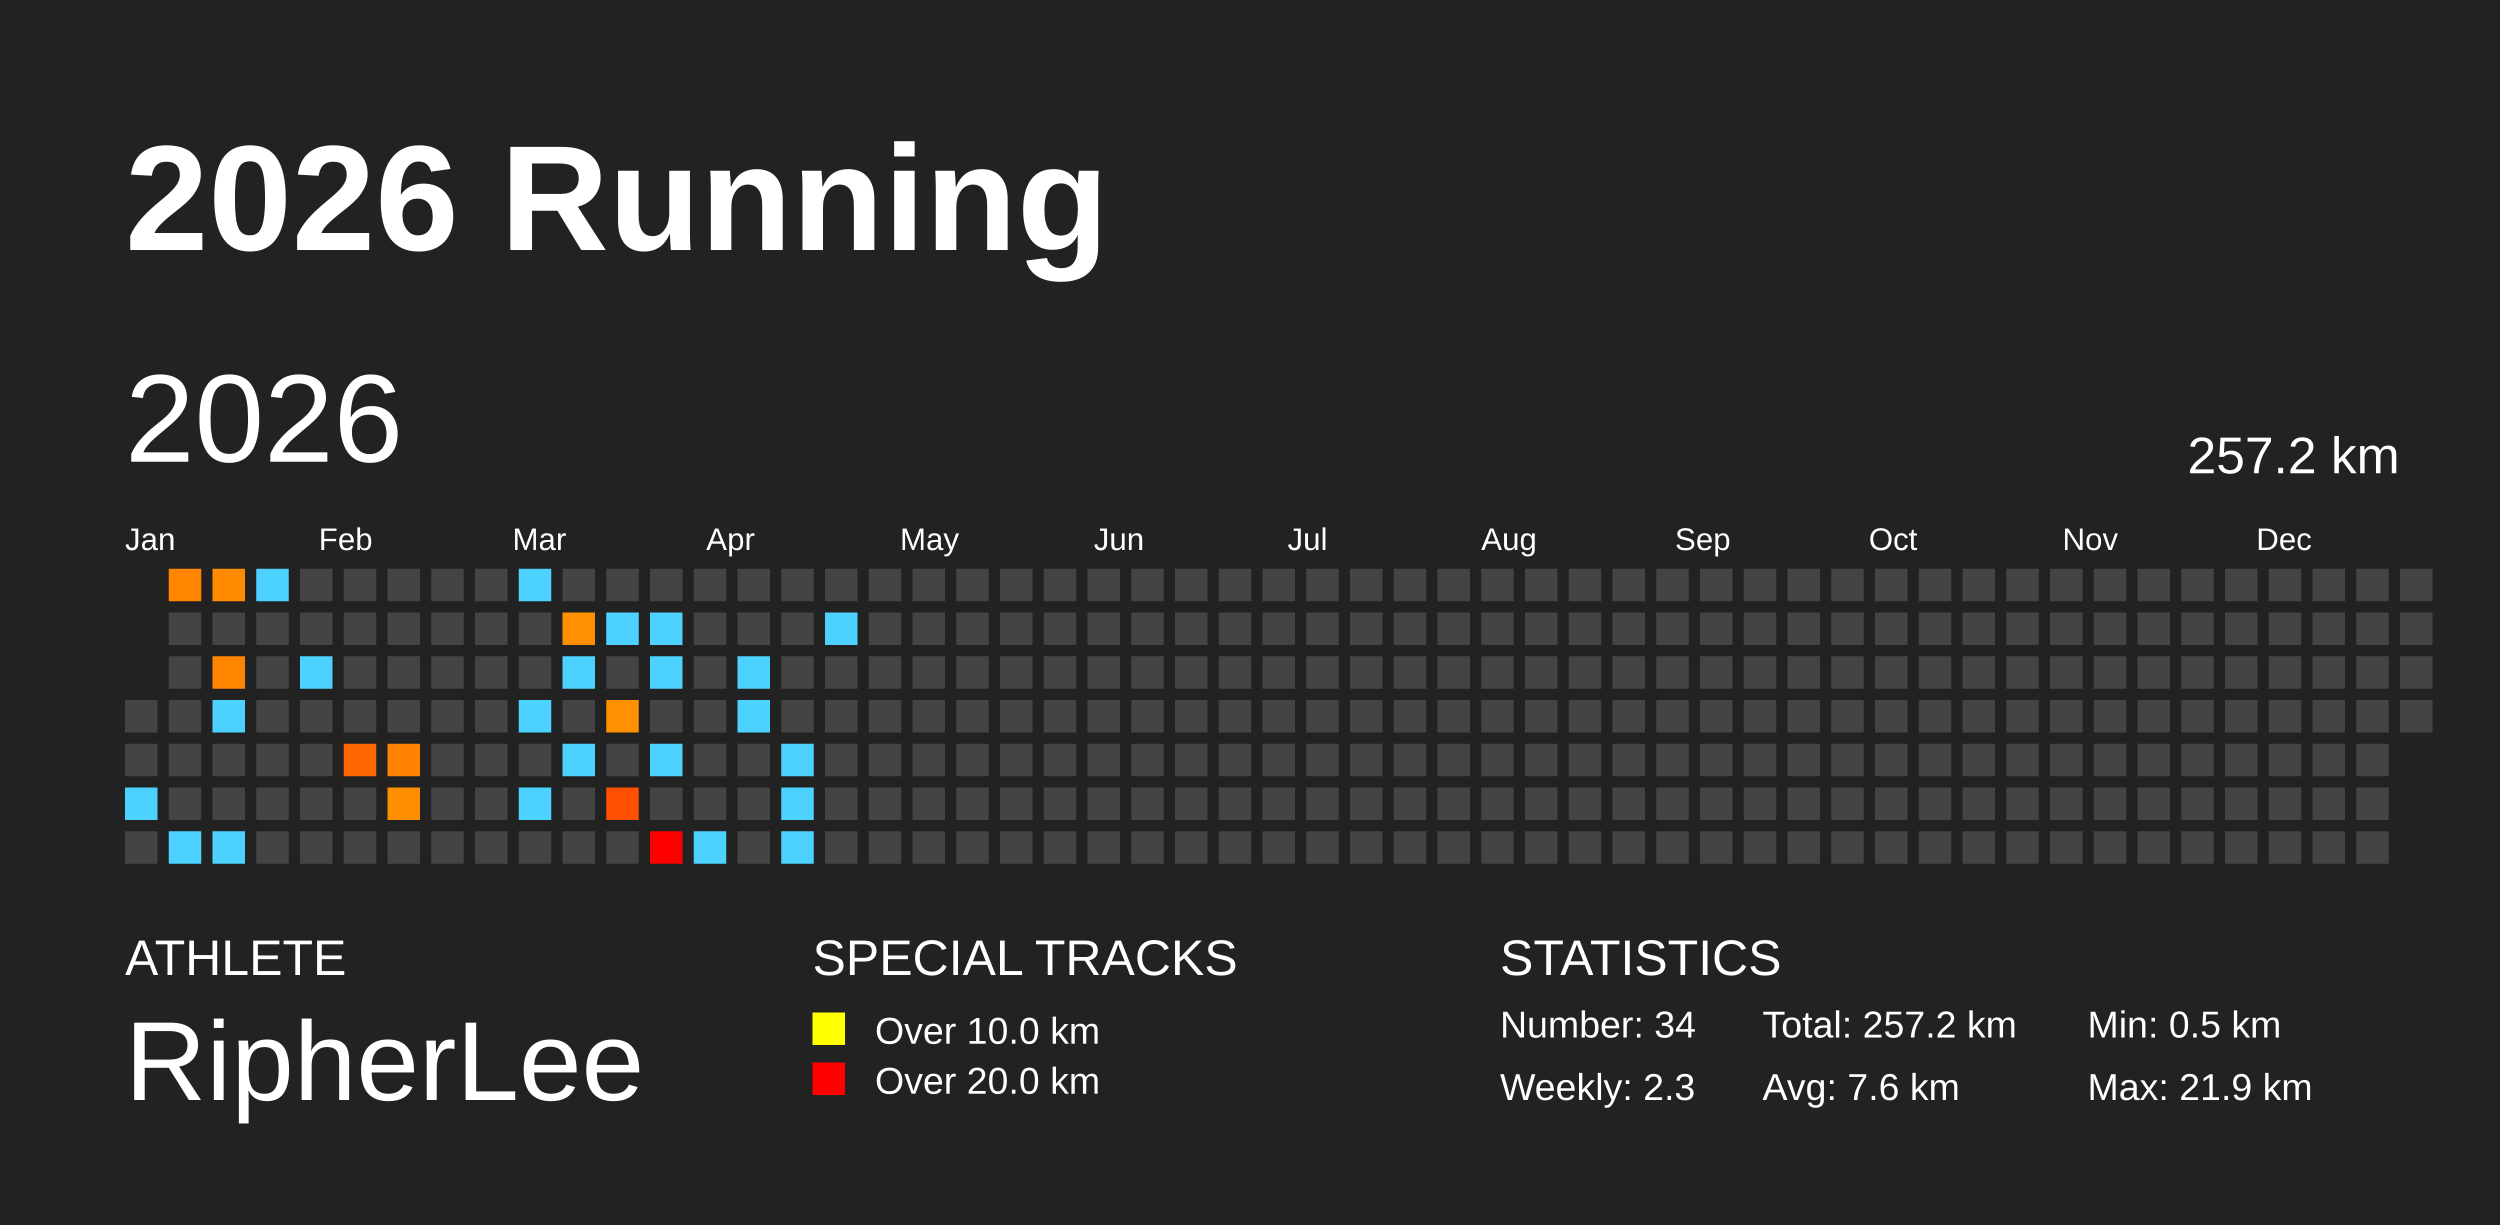
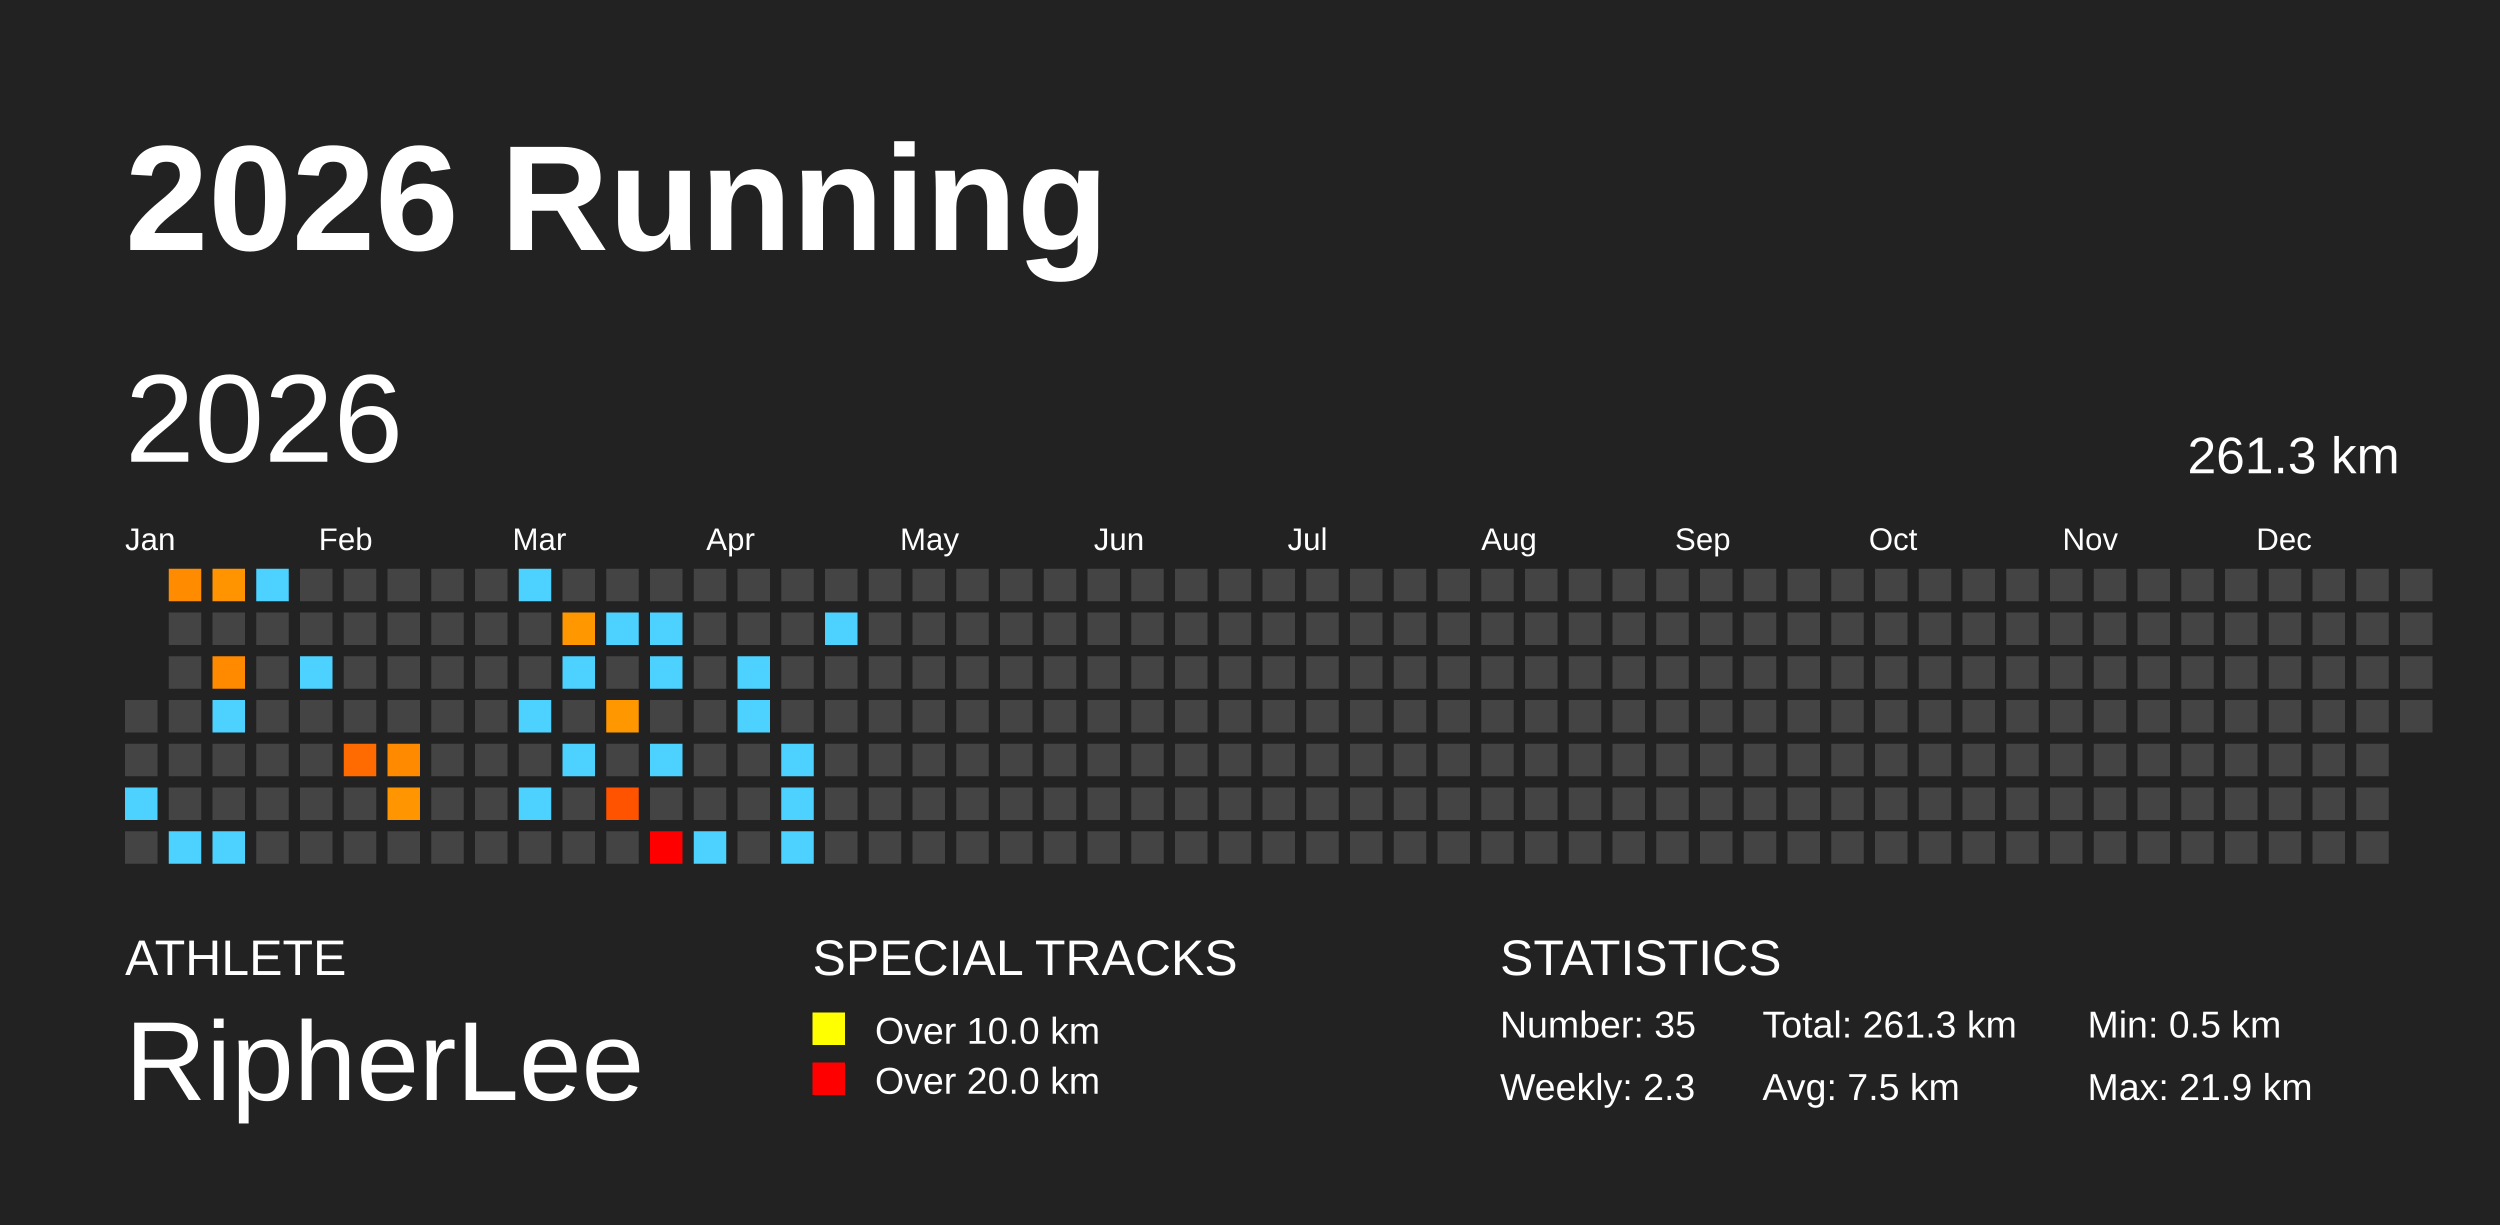
<svg xmlns="http://www.w3.org/2000/svg" baseProfile="full" height="98mm" version="1.1" viewBox="0,0,200,98" width="200mm">
  <defs />
  <rect fill="#222222" height="98" width="200" x="0" y="0" />
  <text fill="#FFFFFF" style="font-size:12px; font-family:Arial; font-weight:bold;" x="10" y="20">2026 Running</text>
  <text fill="#FFFFFF" style="font-size:4px; font-family:Arial" x="10" y="78">ATHLETE</text>
  <text fill="#FFFFFF" style="font-size:9px; font-family:Arial" x="10" y="88">RipherLee</text>
  <text fill="#FFFFFF" style="font-size:4px; font-family:Arial" x="65" y="78">SPECIAL TRACKS</text>
  <rect fill="yellow" height="2.6" width="2.6" x="65" y="81" />
  <text fill="#FFFFFF" style="font-size:3px; font-family:Arial" x="70" y="83.5">Over 10.0 km</text>
  <rect fill="red" height="2.6" width="2.6" x="65" y="85" />
  <text fill="#FFFFFF" style="font-size:3px; font-family:Arial" x="70" y="87.5">Over 20.0 km</text>
  <text fill="#FFFFFF" style="font-size:4px; font-family:Arial" x="120" y="78">STATISTICS</text>
-   <text fill="#FFFFFF" style="font-size:3px; font-family:Arial" x="120" y="83">Number: 34</text>
+   <text fill="#FFFFFF" style="font-size:3px; font-family:Arial" x="120" y="83">Number: 35</text>
  <text fill="#FFFFFF" style="font-size:3px; font-family:Arial" x="120" y="88">Weekly: 2.3</text>
-   <text fill="#FFFFFF" style="font-size:3px; font-family:Arial" x="141" y="83">Total: 257.2 km</text>
-   <text fill="#FFFFFF" style="font-size:3px; font-family:Arial" x="141" y="88">Avg: 7.6 km</text>
+   <text fill="#FFFFFF" style="font-size:3px; font-family:Arial" x="141" y="83">Total: 261.3 km</text>
+   <text fill="#FFFFFF" style="font-size:3px; font-family:Arial" x="141" y="88">Avg: 7.5 km</text>
  <text fill="#FFFFFF" style="font-size:3px; font-family:Arial" x="167" y="83">Min: 0.5 km</text>
  <text fill="#FFFFFF" style="font-size:3px; font-family:Arial" x="167" y="88">Max: 21.9 km</text>
  <text dominant-baseline="hanging" fill="#FFFFFF" style="font-size:10.0px; font-family:Arial;" x="10" y="30">2026</text>
-   <text dominant-baseline="hanging" fill="#FFFFFF" style="font-size:4.125px; font-family:Arial;" x="175" y="35">257.2 km</text>
+   <text dominant-baseline="hanging" fill="#FFFFFF" style="font-size:4.125px; font-family:Arial;" x="175" y="35">261.3 km</text>
  <text fill="#FFFFFF" style="font-size:2.5px; font-family:Arial" x="10.0" y="44">Jan</text>
  <text fill="#FFFFFF" style="font-size:2.5px; font-family:Arial" x="25.5" y="44">Feb</text>
  <text fill="#FFFFFF" style="font-size:2.5px; font-family:Arial" x="41.0" y="44">Mar</text>
  <text fill="#FFFFFF" style="font-size:2.5px; font-family:Arial" x="56.5" y="44">Apr</text>
  <text fill="#FFFFFF" style="font-size:2.5px; font-family:Arial" x="72.0" y="44">May</text>
  <text fill="#FFFFFF" style="font-size:2.5px; font-family:Arial" x="87.5" y="44">Jun</text>
  <text fill="#FFFFFF" style="font-size:2.5px; font-family:Arial" x="103.0" y="44">Jul</text>
  <text fill="#FFFFFF" style="font-size:2.5px; font-family:Arial" x="118.5" y="44">Aug</text>
  <text fill="#FFFFFF" style="font-size:2.5px; font-family:Arial" x="134.0" y="44">Sep</text>
  <text fill="#FFFFFF" style="font-size:2.5px; font-family:Arial" x="149.5" y="44">Oct</text>
  <text fill="#FFFFFF" style="font-size:2.5px; font-family:Arial" x="165.0" y="44">Nov</text>
  <text fill="#FFFFFF" style="font-size:2.5px; font-family:Arial" x="180.5" y="44">Dec</text>
  <rect fill="#444444" height="2.6" width="2.6" x="10.0" y="56.0" />
  <rect fill="#444444" height="2.6" width="2.6" x="10.0" y="59.5" />
  <rect fill="#4dd2ff" height="2.6" width="2.6" x="10.0" y="63.0" />
  <rect fill="#444444" height="2.6" width="2.6" x="10.0" y="66.5" />
-   <rect fill="#ff8500" height="2.6" width="2.6" x="13.5" y="45.5" />
+   <rect fill="#ff8c00" height="2.6" width="2.6" x="13.5" y="45.5" />
  <rect fill="#444444" height="2.6" width="2.6" x="13.5" y="49.0" />
  <rect fill="#444444" height="2.6" width="2.6" x="13.5" y="52.5" />
  <rect fill="#444444" height="2.6" width="2.6" x="13.5" y="56.0" />
  <rect fill="#444444" height="2.6" width="2.6" x="13.5" y="59.5" />
  <rect fill="#444444" height="2.6" width="2.6" x="13.5" y="63.0" />
  <rect fill="#4dd2ff" height="2.6" width="2.6" x="13.5" y="66.5" />
-   <rect fill="#ff8c00" height="2.6" width="2.6" x="17.0" y="45.5" />
+   <rect fill="#ff9300" height="2.6" width="2.6" x="17.0" y="45.5" />
  <rect fill="#444444" height="2.6" width="2.6" x="17.0" y="49.0" />
-   <rect fill="#ff8400" height="2.6" width="2.6" x="17.0" y="52.5" />
+   <rect fill="#ff8a00" height="2.6" width="2.6" x="17.0" y="52.5" />
  <rect fill="#4dd2ff" height="2.6" width="2.6" x="17.0" y="56.0" />
  <rect fill="#444444" height="2.6" width="2.6" x="17.0" y="59.5" />
  <rect fill="#444444" height="2.6" width="2.6" x="17.0" y="63.0" />
  <rect fill="#4dd2ff" height="2.6" width="2.6" x="17.0" y="66.5" />
  <rect fill="#4dd2ff" height="2.6" width="2.6" x="20.5" y="45.5" />
  <rect fill="#444444" height="2.6" width="2.6" x="20.5" y="49.0" />
  <rect fill="#444444" height="2.6" width="2.6" x="20.5" y="52.5" />
  <rect fill="#444444" height="2.6" width="2.6" x="20.5" y="56.0" />
  <rect fill="#444444" height="2.6" width="2.6" x="20.5" y="59.5" />
  <rect fill="#444444" height="2.6" width="2.6" x="20.5" y="63.0" />
  <rect fill="#444444" height="2.6" width="2.6" x="20.5" y="66.5" />
  <rect fill="#444444" height="2.6" width="2.6" x="24.0" y="45.5" />
  <rect fill="#444444" height="2.6" width="2.6" x="24.0" y="49.0" />
  <rect fill="#4dd2ff" height="2.6" width="2.6" x="24.0" y="52.5" />
  <rect fill="#444444" height="2.6" width="2.6" x="24.0" y="56.0" />
  <rect fill="#444444" height="2.6" width="2.6" x="24.0" y="59.5" />
  <rect fill="#444444" height="2.6" width="2.6" x="24.0" y="63.0" />
  <rect fill="#444444" height="2.6" width="2.6" x="24.0" y="66.5" />
  <rect fill="#444444" height="2.6" width="2.6" x="27.5" y="45.5" />
  <rect fill="#444444" height="2.6" width="2.6" x="27.5" y="49.0" />
  <rect fill="#444444" height="2.6" width="2.6" x="27.5" y="52.5" />
  <rect fill="#444444" height="2.6" width="2.6" x="27.5" y="56.0" />
-   <rect fill="#ff6600" height="2.6" width="2.6" x="27.5" y="59.5" />
+   <rect fill="#ff6b00" height="2.6" width="2.6" x="27.5" y="59.5" />
  <rect fill="#444444" height="2.6" width="2.6" x="27.5" y="63.0" />
  <rect fill="#444444" height="2.6" width="2.6" x="27.5" y="66.5" />
  <rect fill="#444444" height="2.6" width="2.6" x="31.0" y="45.5" />
  <rect fill="#444444" height="2.6" width="2.6" x="31.0" y="49.0" />
  <rect fill="#444444" height="2.6" width="2.6" x="31.0" y="52.5" />
  <rect fill="#444444" height="2.6" width="2.6" x="31.0" y="56.0" />
-   <rect fill="#ff8300" height="2.6" width="2.6" x="31.0" y="59.5" />
-   <rect fill="#ff8e00" height="2.6" width="2.6" x="31.0" y="63.0" />
+   <rect fill="#ff8a00" height="2.6" width="2.6" x="31.0" y="59.5" />
+   <rect fill="#ff9500" height="2.6" width="2.6" x="31.0" y="63.0" />
  <rect fill="#444444" height="2.6" width="2.6" x="31.0" y="66.5" />
  <rect fill="#444444" height="2.6" width="2.6" x="34.5" y="45.5" />
  <rect fill="#444444" height="2.6" width="2.6" x="34.5" y="49.0" />
  <rect fill="#444444" height="2.6" width="2.6" x="34.5" y="52.5" />
  <rect fill="#444444" height="2.6" width="2.6" x="34.5" y="56.0" />
  <rect fill="#444444" height="2.6" width="2.6" x="34.5" y="59.5" />
  <rect fill="#444444" height="2.6" width="2.6" x="34.5" y="63.0" />
  <rect fill="#444444" height="2.6" width="2.6" x="34.5" y="66.5" />
  <rect fill="#444444" height="2.6" width="2.6" x="38.0" y="45.5" />
  <rect fill="#444444" height="2.6" width="2.6" x="38.0" y="49.0" />
  <rect fill="#444444" height="2.6" width="2.6" x="38.0" y="52.5" />
  <rect fill="#444444" height="2.6" width="2.6" x="38.0" y="56.0" />
  <rect fill="#444444" height="2.6" width="2.6" x="38.0" y="59.5" />
  <rect fill="#444444" height="2.6" width="2.6" x="38.0" y="63.0" />
  <rect fill="#444444" height="2.6" width="2.6" x="38.0" y="66.5" />
  <rect fill="#4dd2ff" height="2.6" width="2.6" x="41.5" y="45.5" />
  <rect fill="#444444" height="2.6" width="2.6" x="41.5" y="49.0" />
  <rect fill="#444444" height="2.6" width="2.6" x="41.5" y="52.5" />
  <rect fill="#4dd2ff" height="2.6" width="2.6" x="41.5" y="56.0" />
  <rect fill="#444444" height="2.6" width="2.6" x="41.5" y="59.5" />
  <rect fill="#4dd2ff" height="2.6" width="2.6" x="41.5" y="63.0" />
  <rect fill="#444444" height="2.6" width="2.6" x="41.5" y="66.5" />
  <rect fill="#444444" height="2.6" width="2.6" x="45.0" y="45.5" />
-   <rect fill="#ff9100" height="2.6" width="2.6" x="45.0" y="49.0" />
+   <rect fill="#ff9800" height="2.6" width="2.6" x="45.0" y="49.0" />
  <rect fill="#4dd2ff" height="2.6" width="2.6" x="45.0" y="52.5" />
  <rect fill="#444444" height="2.6" width="2.6" x="45.0" y="56.0" />
  <rect fill="#4dd2ff" height="2.6" width="2.6" x="45.0" y="59.5" />
  <rect fill="#444444" height="2.6" width="2.6" x="45.0" y="63.0" />
  <rect fill="#444444" height="2.6" width="2.6" x="45.0" y="66.5" />
  <rect fill="#444444" height="2.6" width="2.6" x="48.5" y="45.5" />
  <rect fill="#4dd2ff" height="2.6" width="2.6" x="48.5" y="49.0" />
  <rect fill="#444444" height="2.6" width="2.6" x="48.5" y="52.5" />
-   <rect fill="#ff9100" height="2.6" width="2.6" x="48.5" y="56.0" />
+   <rect fill="#ff9800" height="2.6" width="2.6" x="48.5" y="56.0" />
  <rect fill="#444444" height="2.6" width="2.6" x="48.5" y="59.5" />
-   <rect fill="#ff4f00" height="2.6" width="2.6" x="48.5" y="63.0" />
+   <rect fill="#ff5300" height="2.6" width="2.6" x="48.5" y="63.0" />
  <rect fill="#444444" height="2.6" width="2.6" x="48.5" y="66.5" />
  <rect fill="#444444" height="2.6" width="2.6" x="52.0" y="45.5" />
  <rect fill="#4dd2ff" height="2.6" width="2.6" x="52.0" y="49.0" />
  <rect fill="#4dd2ff" height="2.6" width="2.6" x="52.0" y="52.5" />
  <rect fill="#444444" height="2.6" width="2.6" x="52.0" y="56.0" />
  <rect fill="#4dd2ff" height="2.6" width="2.6" x="52.0" y="59.5" />
  <rect fill="#444444" height="2.6" width="2.6" x="52.0" y="63.0" />
  <rect fill="red" height="2.6" width="2.6" x="52.0" y="66.5" />
  <rect fill="#444444" height="2.6" width="2.6" x="55.5" y="45.5" />
  <rect fill="#444444" height="2.6" width="2.6" x="55.5" y="49.0" />
  <rect fill="#444444" height="2.6" width="2.6" x="55.5" y="52.5" />
  <rect fill="#444444" height="2.6" width="2.6" x="55.5" y="56.0" />
  <rect fill="#444444" height="2.6" width="2.6" x="55.5" y="59.5" />
  <rect fill="#444444" height="2.6" width="2.6" x="55.5" y="63.0" />
  <rect fill="#4dd2ff" height="2.6" width="2.6" x="55.5" y="66.5" />
  <rect fill="#444444" height="2.6" width="2.6" x="59.0" y="45.5" />
  <rect fill="#444444" height="2.6" width="2.6" x="59.0" y="49.0" />
  <rect fill="#4dd2ff" height="2.6" width="2.6" x="59.0" y="52.5" />
  <rect fill="#4dd2ff" height="2.6" width="2.6" x="59.0" y="56.0" />
  <rect fill="#444444" height="2.6" width="2.6" x="59.0" y="59.5" />
  <rect fill="#444444" height="2.6" width="2.6" x="59.0" y="63.0" />
  <rect fill="#444444" height="2.6" width="2.6" x="59.0" y="66.5" />
  <rect fill="#444444" height="2.6" width="2.6" x="62.5" y="45.5" />
  <rect fill="#444444" height="2.6" width="2.6" x="62.5" y="49.0" />
  <rect fill="#444444" height="2.6" width="2.6" x="62.5" y="52.5" />
  <rect fill="#444444" height="2.6" width="2.6" x="62.5" y="56.0" />
  <rect fill="#4dd2ff" height="2.6" width="2.6" x="62.5" y="59.5" />
  <rect fill="#4dd2ff" height="2.6" width="2.6" x="62.5" y="63.0" />
  <rect fill="#4dd2ff" height="2.6" width="2.6" x="62.5" y="66.5" />
  <rect fill="#444444" height="2.6" width="2.6" x="66.0" y="45.5" />
  <rect fill="#4dd2ff" height="2.6" width="2.6" x="66.0" y="49.0" />
  <rect fill="#444444" height="2.6" width="2.6" x="66.0" y="52.5" />
  <rect fill="#444444" height="2.6" width="2.6" x="66.0" y="56.0" />
  <rect fill="#444444" height="2.6" width="2.6" x="66.0" y="59.5" />
  <rect fill="#444444" height="2.6" width="2.6" x="66.0" y="63.0" />
  <rect fill="#444444" height="2.6" width="2.6" x="66.0" y="66.5" />
  <rect fill="#444444" height="2.6" width="2.6" x="69.5" y="45.5" />
  <rect fill="#444444" height="2.6" width="2.6" x="69.5" y="49.0" />
  <rect fill="#444444" height="2.6" width="2.6" x="69.5" y="52.5" />
  <rect fill="#444444" height="2.6" width="2.6" x="69.5" y="56.0" />
  <rect fill="#444444" height="2.6" width="2.6" x="69.5" y="59.5" />
  <rect fill="#444444" height="2.6" width="2.6" x="69.5" y="63.0" />
  <rect fill="#444444" height="2.6" width="2.6" x="69.5" y="66.5" />
  <rect fill="#444444" height="2.6" width="2.6" x="73.0" y="45.5" />
  <rect fill="#444444" height="2.6" width="2.6" x="73.0" y="49.0" />
  <rect fill="#444444" height="2.6" width="2.6" x="73.0" y="52.5" />
  <rect fill="#444444" height="2.6" width="2.6" x="73.0" y="56.0" />
  <rect fill="#444444" height="2.6" width="2.6" x="73.0" y="59.5" />
  <rect fill="#444444" height="2.6" width="2.6" x="73.0" y="63.0" />
  <rect fill="#444444" height="2.6" width="2.6" x="73.0" y="66.5" />
  <rect fill="#444444" height="2.6" width="2.6" x="76.5" y="45.5" />
  <rect fill="#444444" height="2.6" width="2.6" x="76.5" y="49.0" />
  <rect fill="#444444" height="2.6" width="2.6" x="76.5" y="52.5" />
  <rect fill="#444444" height="2.6" width="2.6" x="76.5" y="56.0" />
  <rect fill="#444444" height="2.6" width="2.6" x="76.5" y="59.5" />
  <rect fill="#444444" height="2.6" width="2.6" x="76.5" y="63.0" />
  <rect fill="#444444" height="2.6" width="2.6" x="76.5" y="66.5" />
  <rect fill="#444444" height="2.6" width="2.6" x="80.0" y="45.5" />
  <rect fill="#444444" height="2.6" width="2.6" x="80.0" y="49.0" />
  <rect fill="#444444" height="2.6" width="2.6" x="80.0" y="52.5" />
  <rect fill="#444444" height="2.6" width="2.6" x="80.0" y="56.0" />
  <rect fill="#444444" height="2.6" width="2.6" x="80.0" y="59.5" />
  <rect fill="#444444" height="2.6" width="2.6" x="80.0" y="63.0" />
  <rect fill="#444444" height="2.6" width="2.6" x="80.0" y="66.5" />
  <rect fill="#444444" height="2.6" width="2.6" x="83.5" y="45.5" />
  <rect fill="#444444" height="2.6" width="2.6" x="83.5" y="49.0" />
  <rect fill="#444444" height="2.6" width="2.6" x="83.5" y="52.5" />
  <rect fill="#444444" height="2.6" width="2.6" x="83.5" y="56.0" />
  <rect fill="#444444" height="2.6" width="2.6" x="83.5" y="59.5" />
  <rect fill="#444444" height="2.6" width="2.6" x="83.5" y="63.0" />
  <rect fill="#444444" height="2.6" width="2.6" x="83.5" y="66.5" />
  <rect fill="#444444" height="2.6" width="2.6" x="87.0" y="45.5" />
  <rect fill="#444444" height="2.6" width="2.6" x="87.0" y="49.0" />
  <rect fill="#444444" height="2.6" width="2.6" x="87.0" y="52.5" />
  <rect fill="#444444" height="2.6" width="2.6" x="87.0" y="56.0" />
  <rect fill="#444444" height="2.6" width="2.6" x="87.0" y="59.5" />
  <rect fill="#444444" height="2.6" width="2.6" x="87.0" y="63.0" />
  <rect fill="#444444" height="2.6" width="2.6" x="87.0" y="66.5" />
  <rect fill="#444444" height="2.6" width="2.6" x="90.5" y="45.5" />
  <rect fill="#444444" height="2.6" width="2.6" x="90.5" y="49.0" />
  <rect fill="#444444" height="2.6" width="2.6" x="90.5" y="52.5" />
  <rect fill="#444444" height="2.6" width="2.6" x="90.5" y="56.0" />
  <rect fill="#444444" height="2.6" width="2.6" x="90.5" y="59.5" />
  <rect fill="#444444" height="2.6" width="2.6" x="90.5" y="63.0" />
  <rect fill="#444444" height="2.6" width="2.6" x="90.5" y="66.5" />
  <rect fill="#444444" height="2.6" width="2.6" x="94.0" y="45.5" />
  <rect fill="#444444" height="2.6" width="2.6" x="94.0" y="49.0" />
  <rect fill="#444444" height="2.6" width="2.6" x="94.0" y="52.5" />
  <rect fill="#444444" height="2.6" width="2.6" x="94.0" y="56.0" />
  <rect fill="#444444" height="2.6" width="2.6" x="94.0" y="59.5" />
  <rect fill="#444444" height="2.6" width="2.6" x="94.0" y="63.0" />
  <rect fill="#444444" height="2.6" width="2.6" x="94.0" y="66.5" />
  <rect fill="#444444" height="2.6" width="2.6" x="97.5" y="45.5" />
  <rect fill="#444444" height="2.6" width="2.6" x="97.5" y="49.0" />
  <rect fill="#444444" height="2.6" width="2.6" x="97.5" y="52.5" />
  <rect fill="#444444" height="2.6" width="2.6" x="97.5" y="56.0" />
  <rect fill="#444444" height="2.6" width="2.6" x="97.5" y="59.5" />
  <rect fill="#444444" height="2.6" width="2.6" x="97.5" y="63.0" />
  <rect fill="#444444" height="2.6" width="2.6" x="97.5" y="66.5" />
  <rect fill="#444444" height="2.6" width="2.6" x="101.0" y="45.5" />
  <rect fill="#444444" height="2.6" width="2.6" x="101.0" y="49.0" />
  <rect fill="#444444" height="2.6" width="2.6" x="101.0" y="52.5" />
  <rect fill="#444444" height="2.6" width="2.6" x="101.0" y="56.0" />
  <rect fill="#444444" height="2.6" width="2.6" x="101.0" y="59.5" />
  <rect fill="#444444" height="2.6" width="2.6" x="101.0" y="63.0" />
  <rect fill="#444444" height="2.6" width="2.6" x="101.0" y="66.5" />
  <rect fill="#444444" height="2.6" width="2.6" x="104.5" y="45.5" />
  <rect fill="#444444" height="2.6" width="2.6" x="104.5" y="49.0" />
  <rect fill="#444444" height="2.6" width="2.6" x="104.5" y="52.5" />
  <rect fill="#444444" height="2.6" width="2.6" x="104.5" y="56.0" />
  <rect fill="#444444" height="2.6" width="2.6" x="104.5" y="59.5" />
  <rect fill="#444444" height="2.6" width="2.6" x="104.5" y="63.0" />
  <rect fill="#444444" height="2.6" width="2.6" x="104.5" y="66.5" />
  <rect fill="#444444" height="2.6" width="2.6" x="108.0" y="45.5" />
  <rect fill="#444444" height="2.6" width="2.6" x="108.0" y="49.0" />
  <rect fill="#444444" height="2.6" width="2.6" x="108.0" y="52.5" />
  <rect fill="#444444" height="2.6" width="2.6" x="108.0" y="56.0" />
  <rect fill="#444444" height="2.6" width="2.6" x="108.0" y="59.5" />
  <rect fill="#444444" height="2.6" width="2.6" x="108.0" y="63.0" />
  <rect fill="#444444" height="2.6" width="2.6" x="108.0" y="66.5" />
  <rect fill="#444444" height="2.6" width="2.6" x="111.5" y="45.5" />
  <rect fill="#444444" height="2.6" width="2.6" x="111.5" y="49.0" />
  <rect fill="#444444" height="2.6" width="2.6" x="111.5" y="52.5" />
  <rect fill="#444444" height="2.6" width="2.6" x="111.5" y="56.0" />
  <rect fill="#444444" height="2.6" width="2.6" x="111.5" y="59.5" />
  <rect fill="#444444" height="2.6" width="2.6" x="111.5" y="63.0" />
  <rect fill="#444444" height="2.6" width="2.6" x="111.5" y="66.5" />
  <rect fill="#444444" height="2.6" width="2.6" x="115.0" y="45.5" />
  <rect fill="#444444" height="2.6" width="2.6" x="115.0" y="49.0" />
  <rect fill="#444444" height="2.6" width="2.6" x="115.0" y="52.5" />
  <rect fill="#444444" height="2.6" width="2.6" x="115.0" y="56.0" />
  <rect fill="#444444" height="2.6" width="2.6" x="115.0" y="59.5" />
  <rect fill="#444444" height="2.6" width="2.6" x="115.0" y="63.0" />
  <rect fill="#444444" height="2.6" width="2.6" x="115.0" y="66.5" />
  <rect fill="#444444" height="2.6" width="2.6" x="118.5" y="45.5" />
  <rect fill="#444444" height="2.6" width="2.6" x="118.5" y="49.0" />
  <rect fill="#444444" height="2.6" width="2.6" x="118.5" y="52.5" />
  <rect fill="#444444" height="2.6" width="2.6" x="118.5" y="56.0" />
  <rect fill="#444444" height="2.6" width="2.6" x="118.5" y="59.5" />
  <rect fill="#444444" height="2.6" width="2.6" x="118.5" y="63.0" />
  <rect fill="#444444" height="2.6" width="2.6" x="118.5" y="66.5" />
  <rect fill="#444444" height="2.6" width="2.6" x="122.0" y="45.5" />
  <rect fill="#444444" height="2.6" width="2.6" x="122.0" y="49.0" />
  <rect fill="#444444" height="2.6" width="2.6" x="122.0" y="52.5" />
  <rect fill="#444444" height="2.6" width="2.6" x="122.0" y="56.0" />
  <rect fill="#444444" height="2.6" width="2.6" x="122.0" y="59.5" />
  <rect fill="#444444" height="2.6" width="2.6" x="122.0" y="63.0" />
  <rect fill="#444444" height="2.6" width="2.6" x="122.0" y="66.5" />
  <rect fill="#444444" height="2.6" width="2.6" x="125.5" y="45.5" />
  <rect fill="#444444" height="2.6" width="2.6" x="125.5" y="49.0" />
  <rect fill="#444444" height="2.6" width="2.6" x="125.5" y="52.5" />
  <rect fill="#444444" height="2.6" width="2.6" x="125.5" y="56.0" />
  <rect fill="#444444" height="2.6" width="2.6" x="125.5" y="59.5" />
  <rect fill="#444444" height="2.6" width="2.6" x="125.5" y="63.0" />
  <rect fill="#444444" height="2.6" width="2.6" x="125.5" y="66.5" />
  <rect fill="#444444" height="2.6" width="2.6" x="129.0" y="45.5" />
  <rect fill="#444444" height="2.6" width="2.6" x="129.0" y="49.0" />
  <rect fill="#444444" height="2.6" width="2.6" x="129.0" y="52.5" />
  <rect fill="#444444" height="2.6" width="2.6" x="129.0" y="56.0" />
  <rect fill="#444444" height="2.6" width="2.6" x="129.0" y="59.5" />
  <rect fill="#444444" height="2.6" width="2.6" x="129.0" y="63.0" />
  <rect fill="#444444" height="2.6" width="2.6" x="129.0" y="66.5" />
  <rect fill="#444444" height="2.6" width="2.6" x="132.5" y="45.5" />
  <rect fill="#444444" height="2.6" width="2.6" x="132.5" y="49.0" />
  <rect fill="#444444" height="2.6" width="2.6" x="132.5" y="52.5" />
  <rect fill="#444444" height="2.6" width="2.6" x="132.5" y="56.0" />
  <rect fill="#444444" height="2.6" width="2.6" x="132.5" y="59.5" />
  <rect fill="#444444" height="2.6" width="2.6" x="132.5" y="63.0" />
  <rect fill="#444444" height="2.6" width="2.6" x="132.5" y="66.5" />
  <rect fill="#444444" height="2.6" width="2.6" x="136.0" y="45.5" />
  <rect fill="#444444" height="2.6" width="2.6" x="136.0" y="49.0" />
  <rect fill="#444444" height="2.6" width="2.6" x="136.0" y="52.5" />
  <rect fill="#444444" height="2.6" width="2.6" x="136.0" y="56.0" />
  <rect fill="#444444" height="2.6" width="2.6" x="136.0" y="59.5" />
  <rect fill="#444444" height="2.6" width="2.6" x="136.0" y="63.0" />
  <rect fill="#444444" height="2.6" width="2.6" x="136.0" y="66.5" />
  <rect fill="#444444" height="2.6" width="2.6" x="139.5" y="45.5" />
  <rect fill="#444444" height="2.6" width="2.6" x="139.5" y="49.0" />
  <rect fill="#444444" height="2.6" width="2.6" x="139.5" y="52.5" />
  <rect fill="#444444" height="2.6" width="2.6" x="139.5" y="56.0" />
  <rect fill="#444444" height="2.6" width="2.6" x="139.5" y="59.5" />
  <rect fill="#444444" height="2.6" width="2.6" x="139.5" y="63.0" />
  <rect fill="#444444" height="2.6" width="2.6" x="139.5" y="66.5" />
  <rect fill="#444444" height="2.6" width="2.6" x="143.0" y="45.5" />
  <rect fill="#444444" height="2.6" width="2.6" x="143.0" y="49.0" />
  <rect fill="#444444" height="2.6" width="2.6" x="143.0" y="52.5" />
  <rect fill="#444444" height="2.6" width="2.6" x="143.0" y="56.0" />
  <rect fill="#444444" height="2.6" width="2.6" x="143.0" y="59.5" />
  <rect fill="#444444" height="2.6" width="2.6" x="143.0" y="63.0" />
  <rect fill="#444444" height="2.6" width="2.6" x="143.0" y="66.5" />
  <rect fill="#444444" height="2.6" width="2.6" x="146.5" y="45.5" />
  <rect fill="#444444" height="2.6" width="2.6" x="146.5" y="49.0" />
  <rect fill="#444444" height="2.6" width="2.6" x="146.5" y="52.5" />
  <rect fill="#444444" height="2.6" width="2.6" x="146.5" y="56.0" />
  <rect fill="#444444" height="2.6" width="2.6" x="146.5" y="59.5" />
  <rect fill="#444444" height="2.6" width="2.6" x="146.5" y="63.0" />
  <rect fill="#444444" height="2.6" width="2.6" x="146.5" y="66.5" />
  <rect fill="#444444" height="2.6" width="2.6" x="150.0" y="45.5" />
  <rect fill="#444444" height="2.6" width="2.6" x="150.0" y="49.0" />
  <rect fill="#444444" height="2.6" width="2.6" x="150.0" y="52.5" />
  <rect fill="#444444" height="2.6" width="2.6" x="150.0" y="56.0" />
  <rect fill="#444444" height="2.6" width="2.6" x="150.0" y="59.5" />
  <rect fill="#444444" height="2.6" width="2.6" x="150.0" y="63.0" />
  <rect fill="#444444" height="2.6" width="2.6" x="150.0" y="66.5" />
  <rect fill="#444444" height="2.6" width="2.6" x="153.5" y="45.5" />
  <rect fill="#444444" height="2.6" width="2.6" x="153.5" y="49.0" />
  <rect fill="#444444" height="2.6" width="2.6" x="153.5" y="52.5" />
  <rect fill="#444444" height="2.6" width="2.6" x="153.5" y="56.0" />
  <rect fill="#444444" height="2.6" width="2.6" x="153.5" y="59.5" />
  <rect fill="#444444" height="2.6" width="2.6" x="153.5" y="63.0" />
  <rect fill="#444444" height="2.6" width="2.6" x="153.5" y="66.5" />
  <rect fill="#444444" height="2.6" width="2.6" x="157.0" y="45.5" />
  <rect fill="#444444" height="2.6" width="2.6" x="157.0" y="49.0" />
  <rect fill="#444444" height="2.6" width="2.6" x="157.0" y="52.5" />
  <rect fill="#444444" height="2.6" width="2.6" x="157.0" y="56.0" />
  <rect fill="#444444" height="2.6" width="2.6" x="157.0" y="59.5" />
  <rect fill="#444444" height="2.6" width="2.6" x="157.0" y="63.0" />
  <rect fill="#444444" height="2.6" width="2.6" x="157.0" y="66.5" />
  <rect fill="#444444" height="2.6" width="2.6" x="160.5" y="45.5" />
  <rect fill="#444444" height="2.6" width="2.6" x="160.5" y="49.0" />
  <rect fill="#444444" height="2.6" width="2.6" x="160.5" y="52.5" />
  <rect fill="#444444" height="2.6" width="2.6" x="160.5" y="56.0" />
  <rect fill="#444444" height="2.6" width="2.6" x="160.5" y="59.5" />
  <rect fill="#444444" height="2.6" width="2.6" x="160.5" y="63.0" />
  <rect fill="#444444" height="2.6" width="2.6" x="160.5" y="66.5" />
  <rect fill="#444444" height="2.6" width="2.6" x="164.0" y="45.5" />
  <rect fill="#444444" height="2.6" width="2.6" x="164.0" y="49.0" />
  <rect fill="#444444" height="2.6" width="2.6" x="164.0" y="52.5" />
  <rect fill="#444444" height="2.6" width="2.6" x="164.0" y="56.0" />
  <rect fill="#444444" height="2.6" width="2.6" x="164.0" y="59.5" />
  <rect fill="#444444" height="2.6" width="2.6" x="164.0" y="63.0" />
  <rect fill="#444444" height="2.6" width="2.6" x="164.0" y="66.5" />
  <rect fill="#444444" height="2.6" width="2.6" x="167.5" y="45.5" />
  <rect fill="#444444" height="2.6" width="2.6" x="167.5" y="49.0" />
  <rect fill="#444444" height="2.6" width="2.6" x="167.5" y="52.5" />
  <rect fill="#444444" height="2.6" width="2.6" x="167.5" y="56.0" />
  <rect fill="#444444" height="2.6" width="2.6" x="167.5" y="59.5" />
  <rect fill="#444444" height="2.6" width="2.6" x="167.5" y="63.0" />
  <rect fill="#444444" height="2.6" width="2.6" x="167.5" y="66.5" />
  <rect fill="#444444" height="2.6" width="2.6" x="171.0" y="45.5" />
  <rect fill="#444444" height="2.6" width="2.6" x="171.0" y="49.0" />
  <rect fill="#444444" height="2.6" width="2.6" x="171.0" y="52.5" />
  <rect fill="#444444" height="2.6" width="2.6" x="171.0" y="56.0" />
  <rect fill="#444444" height="2.6" width="2.6" x="171.0" y="59.5" />
  <rect fill="#444444" height="2.6" width="2.6" x="171.0" y="63.0" />
  <rect fill="#444444" height="2.6" width="2.6" x="171.0" y="66.5" />
  <rect fill="#444444" height="2.6" width="2.6" x="174.5" y="45.5" />
  <rect fill="#444444" height="2.6" width="2.6" x="174.5" y="49.0" />
  <rect fill="#444444" height="2.6" width="2.6" x="174.5" y="52.5" />
  <rect fill="#444444" height="2.6" width="2.6" x="174.5" y="56.0" />
  <rect fill="#444444" height="2.6" width="2.6" x="174.5" y="59.5" />
  <rect fill="#444444" height="2.6" width="2.6" x="174.5" y="63.0" />
  <rect fill="#444444" height="2.6" width="2.6" x="174.5" y="66.5" />
  <rect fill="#444444" height="2.6" width="2.6" x="178.0" y="45.5" />
  <rect fill="#444444" height="2.6" width="2.6" x="178.0" y="49.0" />
  <rect fill="#444444" height="2.6" width="2.6" x="178.0" y="52.5" />
  <rect fill="#444444" height="2.6" width="2.6" x="178.0" y="56.0" />
  <rect fill="#444444" height="2.6" width="2.6" x="178.0" y="59.5" />
  <rect fill="#444444" height="2.6" width="2.6" x="178.0" y="63.0" />
  <rect fill="#444444" height="2.6" width="2.6" x="178.0" y="66.5" />
  <rect fill="#444444" height="2.6" width="2.6" x="181.5" y="45.5" />
  <rect fill="#444444" height="2.6" width="2.6" x="181.5" y="49.0" />
  <rect fill="#444444" height="2.6" width="2.6" x="181.5" y="52.5" />
  <rect fill="#444444" height="2.6" width="2.6" x="181.5" y="56.0" />
  <rect fill="#444444" height="2.6" width="2.6" x="181.5" y="59.5" />
  <rect fill="#444444" height="2.6" width="2.6" x="181.5" y="63.0" />
  <rect fill="#444444" height="2.6" width="2.6" x="181.5" y="66.5" />
  <rect fill="#444444" height="2.6" width="2.6" x="185.0" y="45.5" />
  <rect fill="#444444" height="2.6" width="2.6" x="185.0" y="49.0" />
  <rect fill="#444444" height="2.6" width="2.6" x="185.0" y="52.5" />
  <rect fill="#444444" height="2.6" width="2.6" x="185.0" y="56.0" />
  <rect fill="#444444" height="2.6" width="2.6" x="185.0" y="59.5" />
  <rect fill="#444444" height="2.6" width="2.6" x="185.0" y="63.0" />
  <rect fill="#444444" height="2.6" width="2.6" x="185.0" y="66.5" />
  <rect fill="#444444" height="2.6" width="2.6" x="188.5" y="45.5" />
  <rect fill="#444444" height="2.6" width="2.6" x="188.5" y="49.0" />
  <rect fill="#444444" height="2.6" width="2.6" x="188.5" y="52.5" />
  <rect fill="#444444" height="2.6" width="2.6" x="188.5" y="56.0" />
  <rect fill="#444444" height="2.6" width="2.6" x="188.5" y="59.5" />
  <rect fill="#444444" height="2.6" width="2.6" x="188.5" y="63.0" />
  <rect fill="#444444" height="2.6" width="2.6" x="188.5" y="66.5" />
  <rect fill="#444444" height="2.6" width="2.6" x="192.0" y="45.5" />
  <rect fill="#444444" height="2.6" width="2.6" x="192.0" y="49.0" />
  <rect fill="#444444" height="2.6" width="2.6" x="192.0" y="52.5" />
  <rect fill="#444444" height="2.6" width="2.6" x="192.0" y="56.0" />
</svg>
